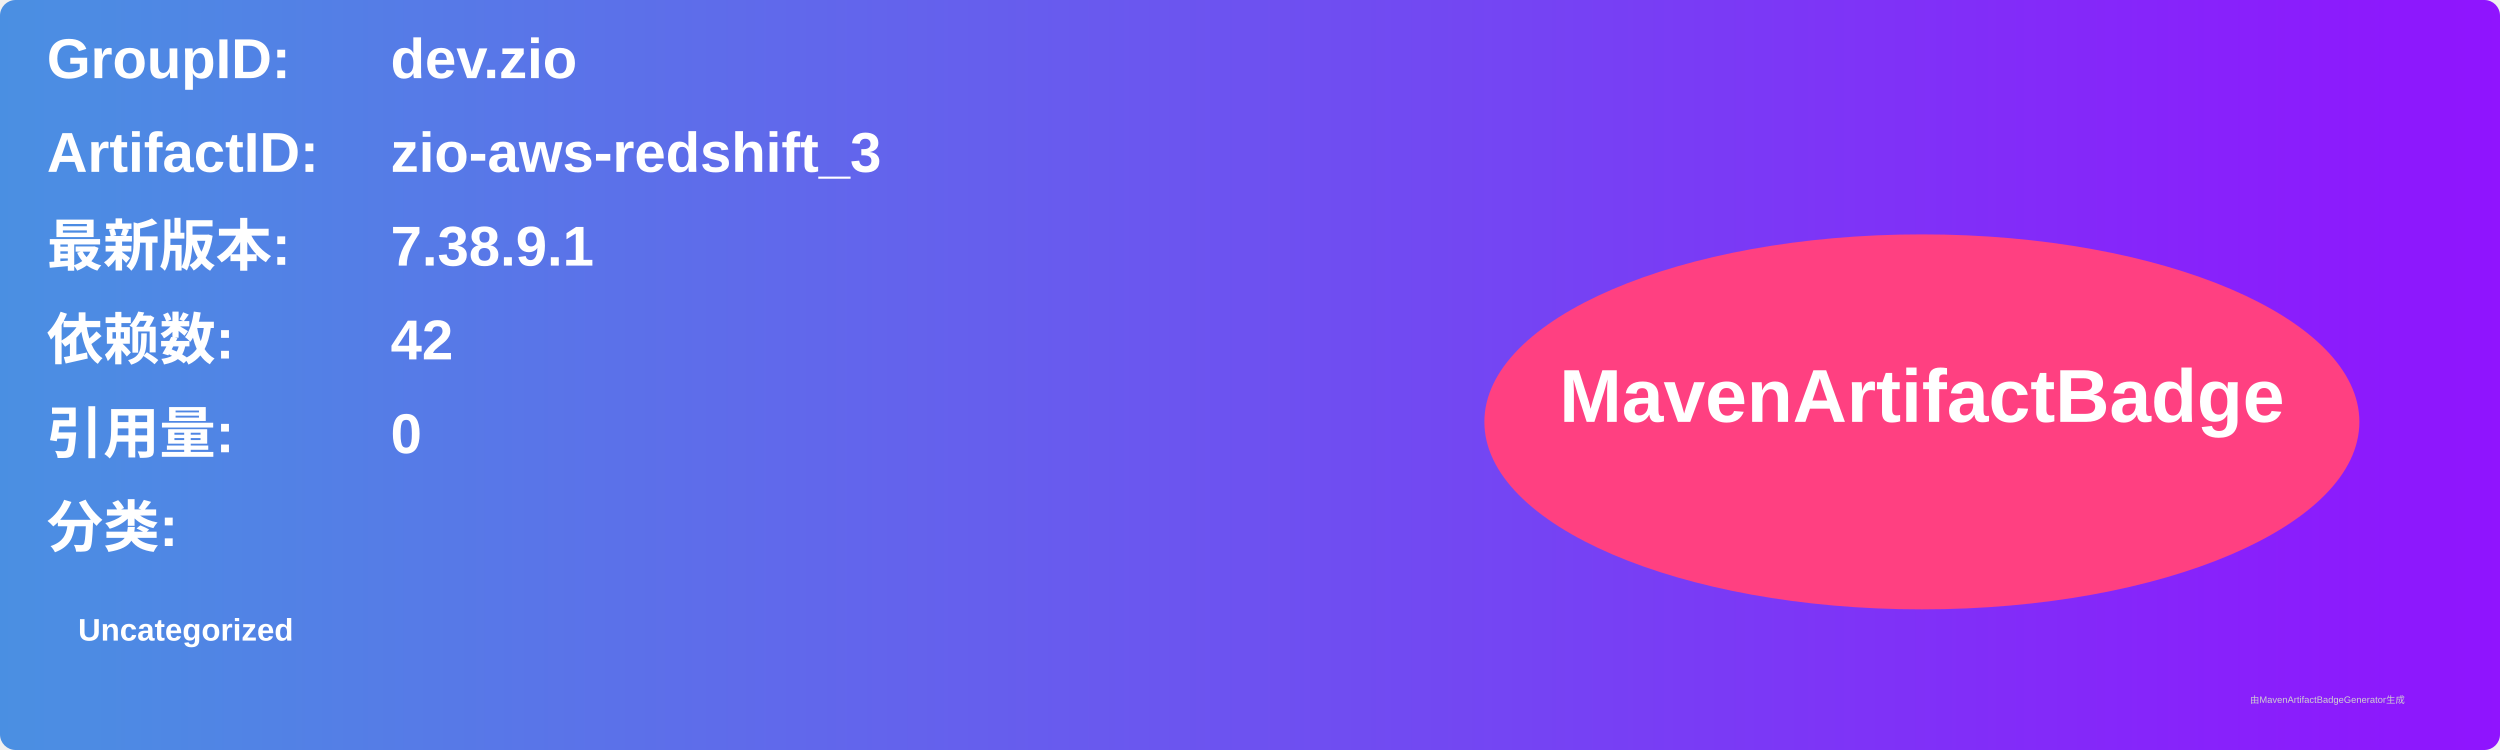
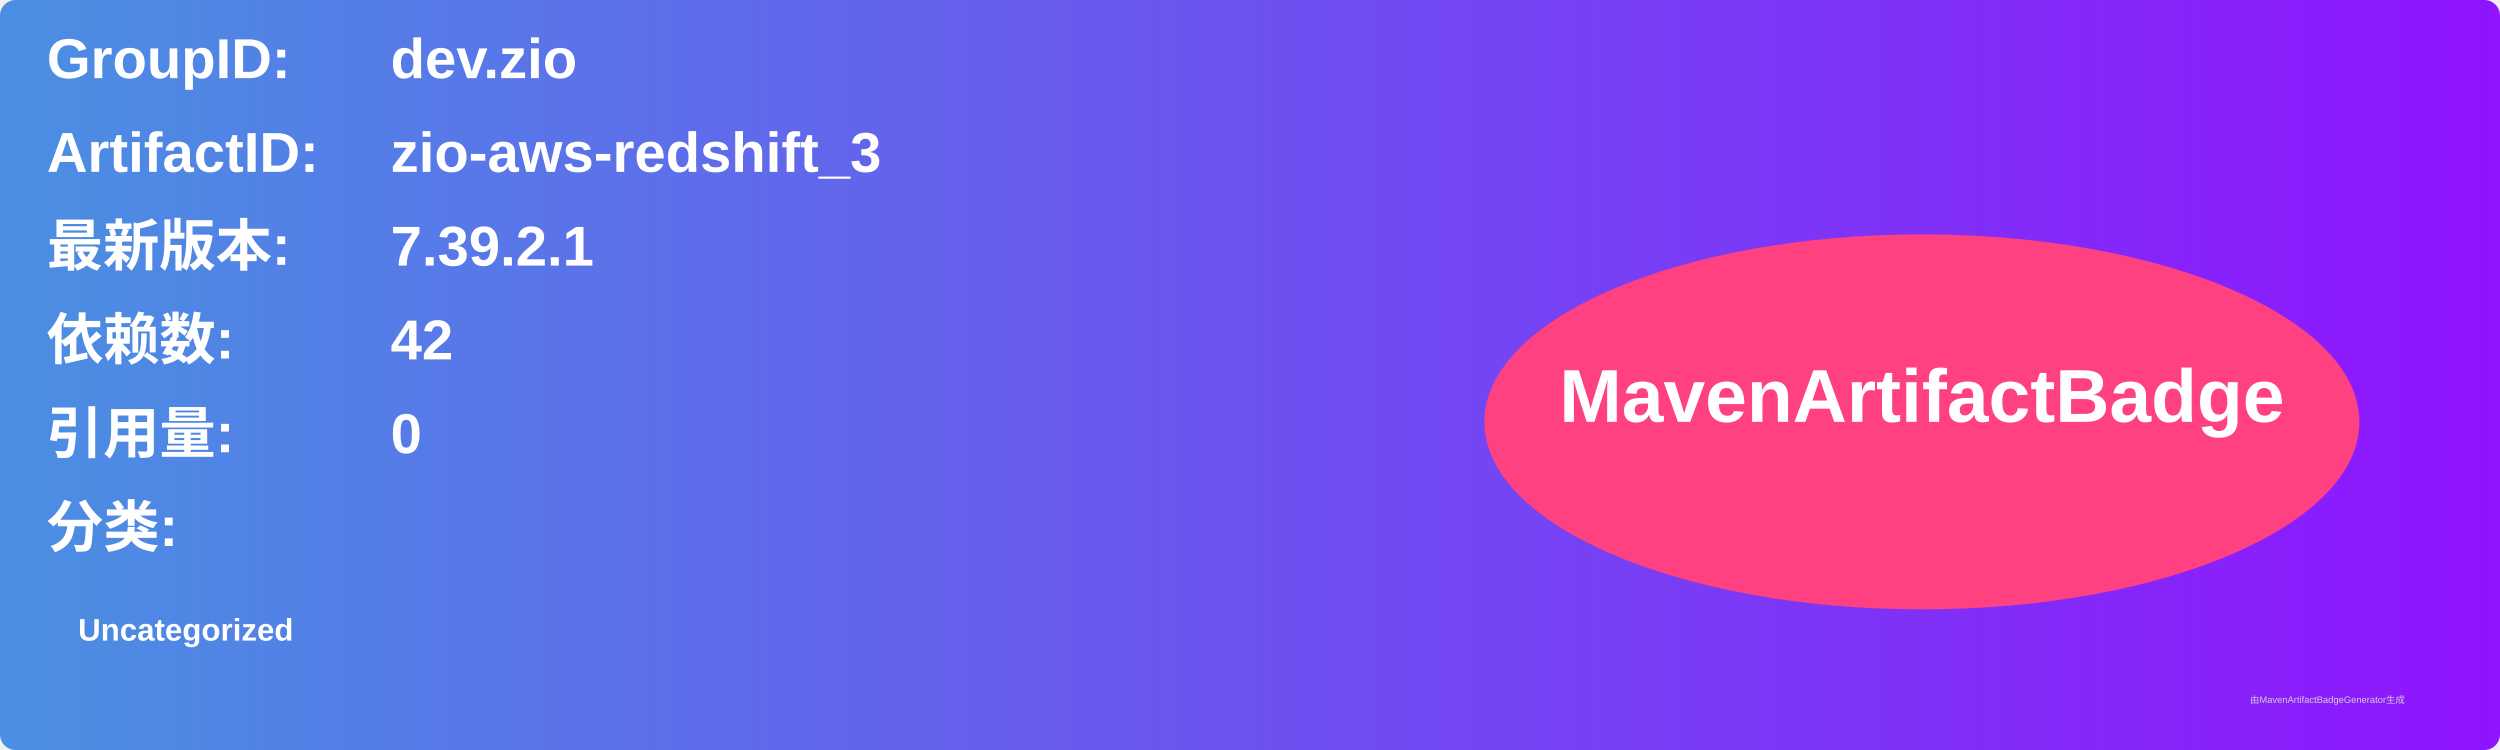
<svg xmlns="http://www.w3.org/2000/svg" width="800" height="240" viewBox="0 0 800 240">
  <linearGradient id="grad" x1="0%" y1="0%" x2="100%" y2="0%">
    <stop offset="0%" stop-color="#4a90e2" />
    <stop offset="100%" stop-color="#9013fe" />
  </linearGradient>
  <rect width="100%" height="100%" rx="5" ry="5" fill="url(#grad)" />
  <g transform="translate(15, 15)">
    <text x="0" y="10" font-family="Arial" font-size="18" fill="white" font-weight="bold" width="260">GroupID:</text>
    <text x="110" y="10" font-family="Arial" font-size="18" fill="white" font-weight="bold" width="460">dev.zio</text>
    <text x="0" y="40" font-family="Arial" font-size="18" fill="white" font-weight="bold" width="260">ArtifactID:</text>
    <text x="110" y="40" font-family="Arial" font-size="18" fill="white" font-weight="bold" width="460">zio-aws-redshift_3</text>
    <text x="0" y="70" font-family="Arial" font-size="18" fill="white" font-weight="bold">最新版本:</text>
    <text x="110" y="70" font-family="Arial" font-size="18" fill="white" font-weight="bold">
-       <tspan font-weight="bold">7.38.9.1</tspan>
+       <tspan font-weight="bold">7.39.2.1</tspan>
    </text>
    <text x="0" y="100" font-family="Arial" font-size="18" fill="white" font-weight="bold">依赖数: </text>
    <text x="110" y="100" font-family="Arial" font-size="18" fill="white">
      <tspan font-weight="bold">42</tspan>
    </text>
    <text x="0" y="130" font-family="Arial" font-size="18" fill="white" font-weight="bold">引用量: </text>
    <text x="110" y="130" font-family="Arial" font-size="18" fill="white">
      <tspan font-weight="bold">0</tspan>
    </text>
    <text x="0" y="160" font-family="Arial" font-size="18" fill="white" font-weight="bold">分类:</text>
    <text x="10" y="190" font-family="Arial" font-size="10" fill="white">
      <tspan font-weight="bold">Uncategorized</tspan>
    </text>
    <ellipse cx="600" cy="120" rx="140" ry="60" fill="#ff4081" />
    <text x="600" y="120" text-anchor="middle" font-family="Arial" font-size="24" fill="white" font-weight="bold">MavenArtifactBadge</text>
  </g>
  <text x="720" y="225" font-family="Arial" font-size="3" fill="#d0d0d0">由MavenArtifactBadgeGenerator生成</text>
</svg>
